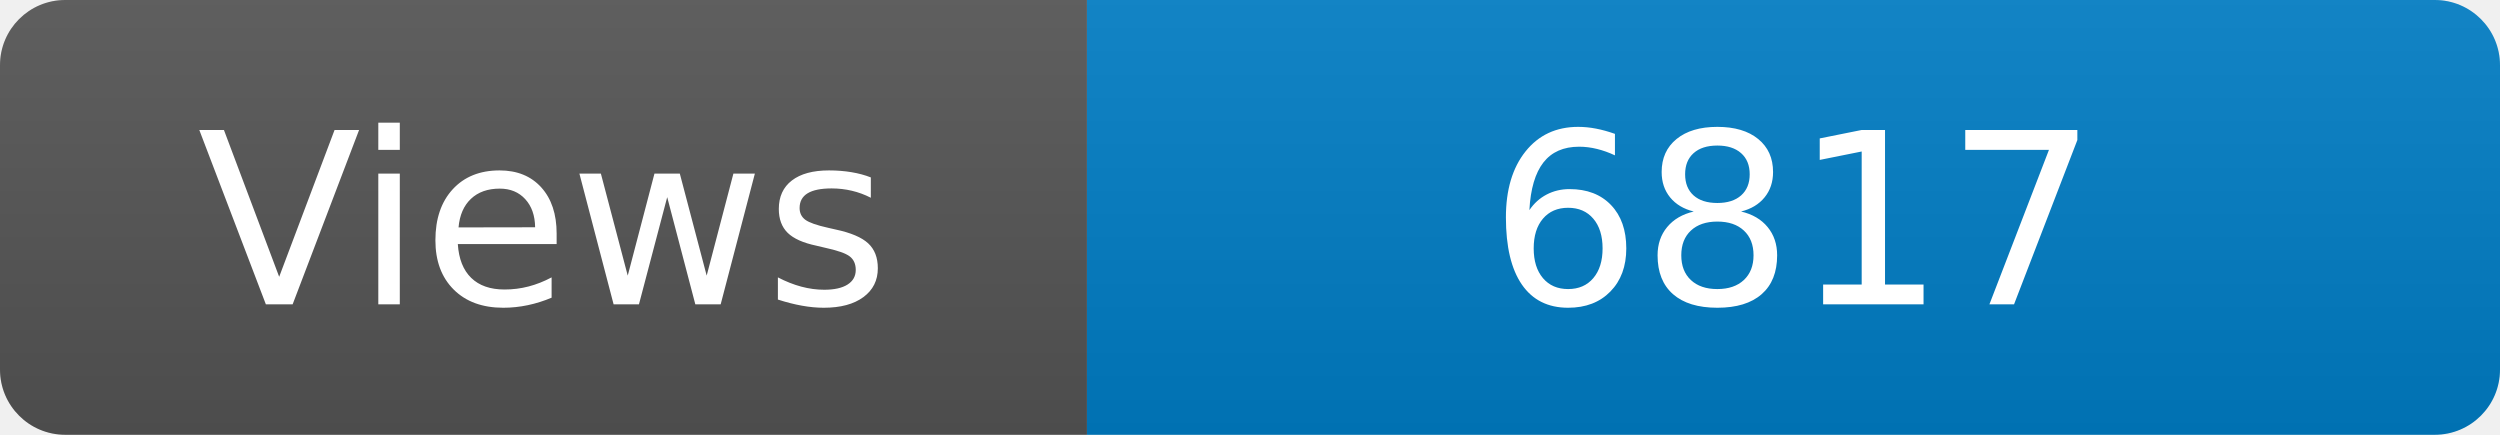
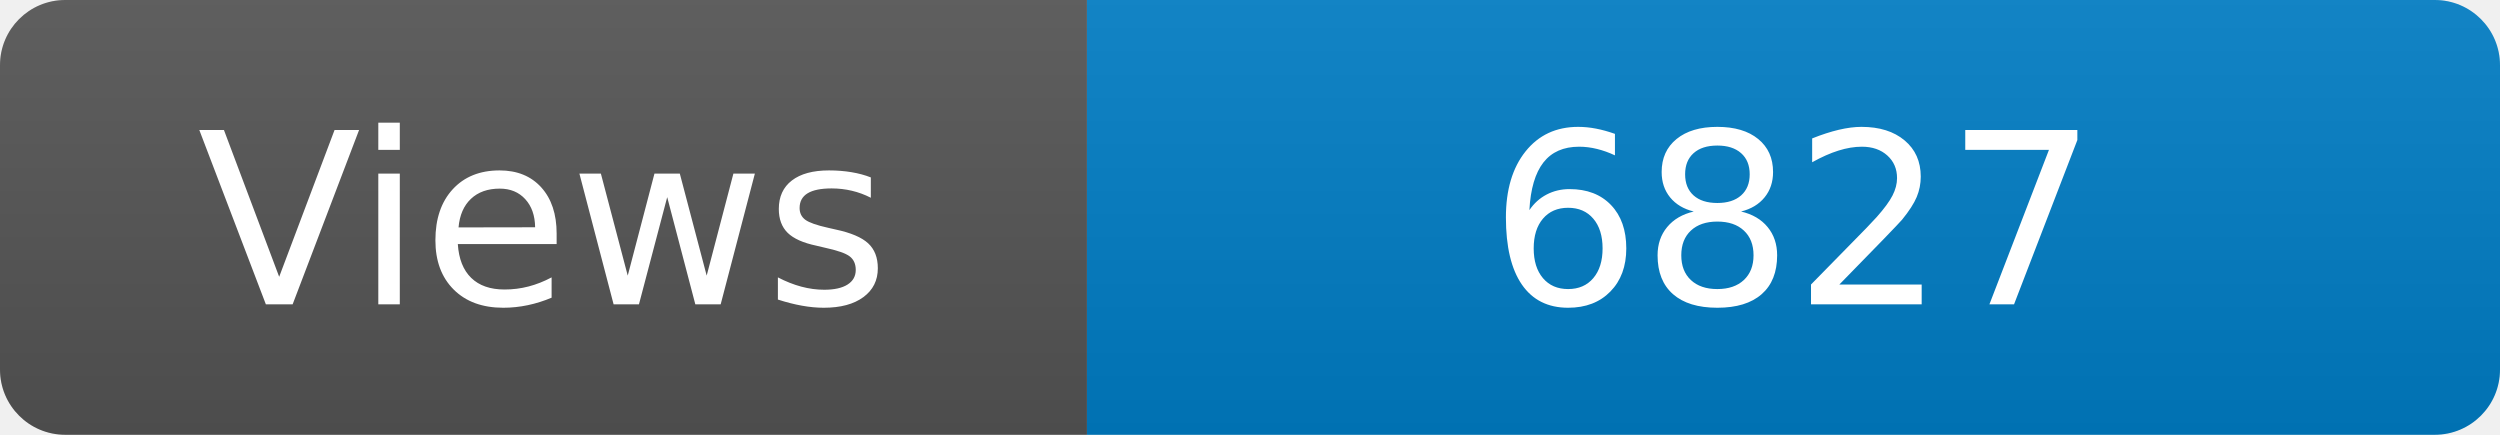
<svg xmlns="http://www.w3.org/2000/svg" width="115" height="20" role="img" aria-label="Maintained?: yes">
  <linearGradient id="s" x2="0" y2="100%">
    <stop offset="0" stop-color="#bbb" stop-opacity=".1" />
    <stop offset="1" stop-opacity=".1" />
  </linearGradient>
  <clipPath id="r">
    <rect width="115" height="20" rx="3" fill="#fff" />
  </clipPath>
  <g clip-path="url(#r)">
    <rect width="50" height="20" fill="#555" />
    <rect x="50" width="160" height="20" fill="#007ec6" />
    <rect width="115" height="20" fill="url(#s)" />
  </g>
  <g fill="#fff" text-anchor="middle" font-family="Verdana,Geneva,DejaVu Sans,sans-serif" font-size="110">
    <text x="250" y="140" transform="scale(.1)" fill="#fff">Views</text>
-     <text x="825" y="140" transform="scale(.1)" fill="#fff">6817</text>
+     <text x="825" y="140" transform="scale(.1)" fill="#fff">6827</text>
  </g>
</svg>
